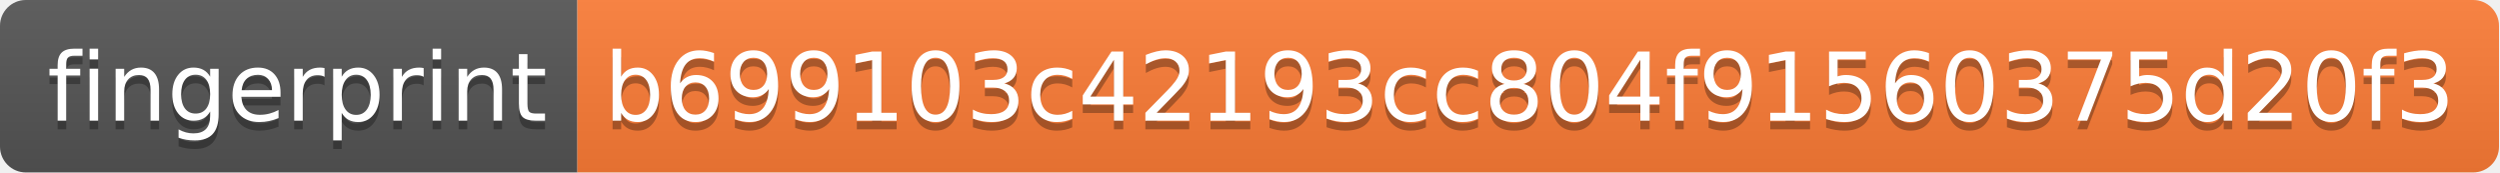
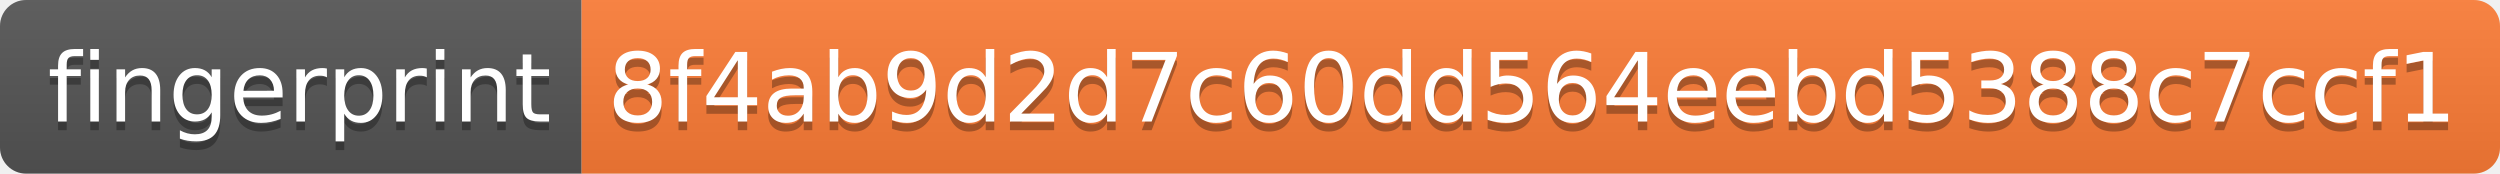
- <svg xmlns="http://www.w3.org/2000/svg" width="290" height="20">
+ <svg xmlns="http://www.w3.org/2000/svg" width="288" height="20">
  <linearGradient id="s" x2="0" y2="100%">
    <stop offset="0" stop-color="#bbb" stop-opacity=".1" />
    <stop offset="1" stop-opacity=".1" />
  </linearGradient>
  <clipPath id="r">
-     <rect width="290" height="20" rx="3" fill="#fff" />
+     <rect width="288" height="20" rx="3" fill="#fff" />
  </clipPath>
  <g clip-path="url(#r)">
    <rect width="67" height="20" fill="#555" />
-     <rect x="67" width="223" height="20" fill="#fe7d37" />
-     <rect width="290" height="20" fill="url(#s)" />
+     <rect x="67" width="221" height="20" fill="#fe7d37" />
+     <rect width="288" height="20" fill="url(#s)" />
  </g>
  <g fill="#fff" text-anchor="middle" font-family="Verdana,Geneva,DejaVu Sans,sans-serif" text-rendering="geometricPrecision" font-size="110">
    <text x="345" y="150" fill="#010101" fill-opacity=".3" transform="scale(.1)" textLength="570">fingerprint</text>
    <text x="345" y="140" transform="scale(.1)" textLength="570">fingerprint</text>
-     <text x="1775" y="150" fill="#010101" fill-opacity=".3" transform="scale(.1)" textLength="2130">b699103c42193cc804f91560375d20f3</text>
-     <text x="1775" y="140" transform="scale(.1)" textLength="2130">b699103c42193cc804f91560375d20f3</text>
+     <text x="1765" y="150" fill="#010101" fill-opacity=".3" transform="scale(.1)" textLength="2110">8f4ab9d2d7c60dd564eebd5388c7ccf1</text>
+     <text x="1765" y="140" transform="scale(.1)" textLength="2110">8f4ab9d2d7c60dd564eebd5388c7ccf1</text>
  </g>
</svg>
